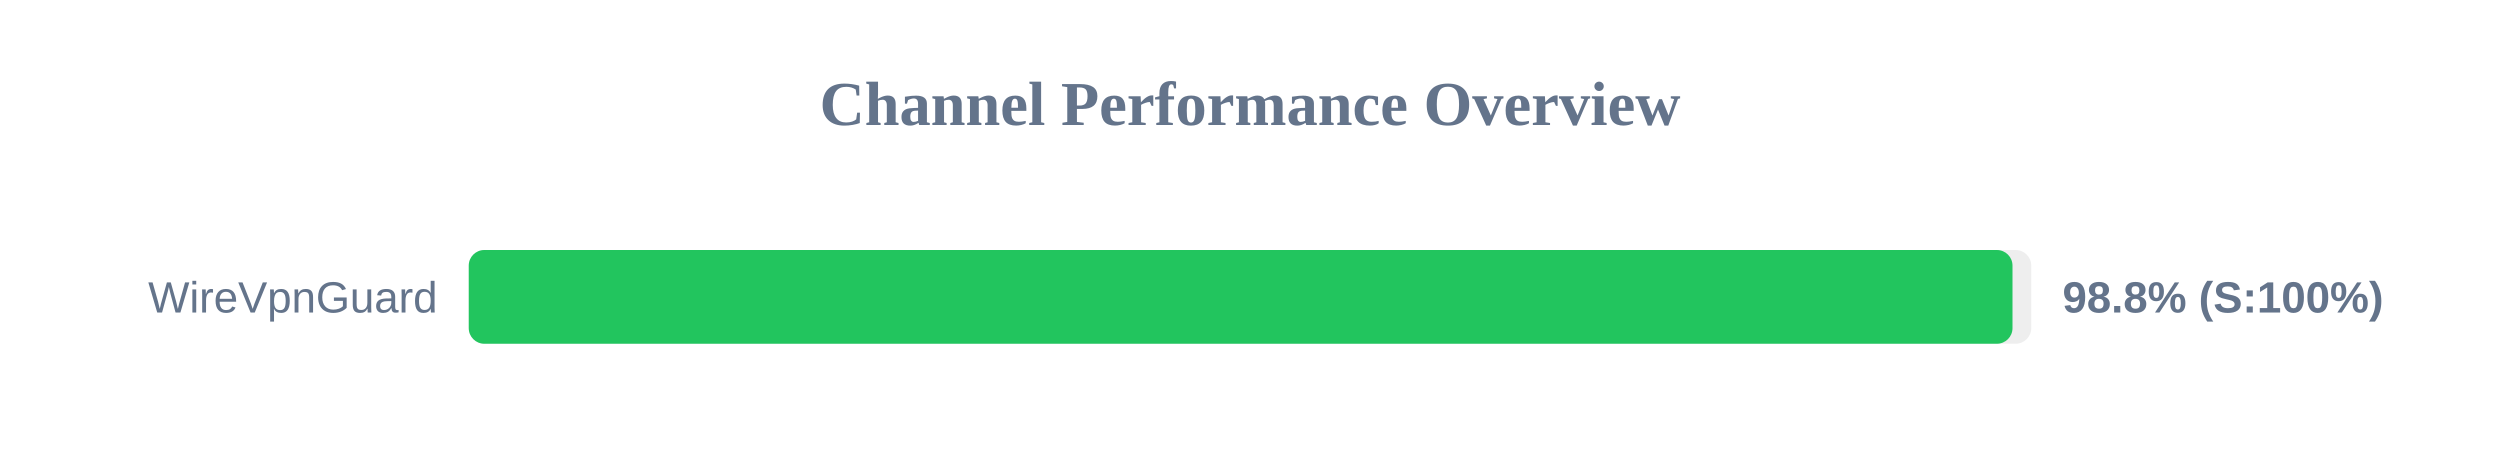
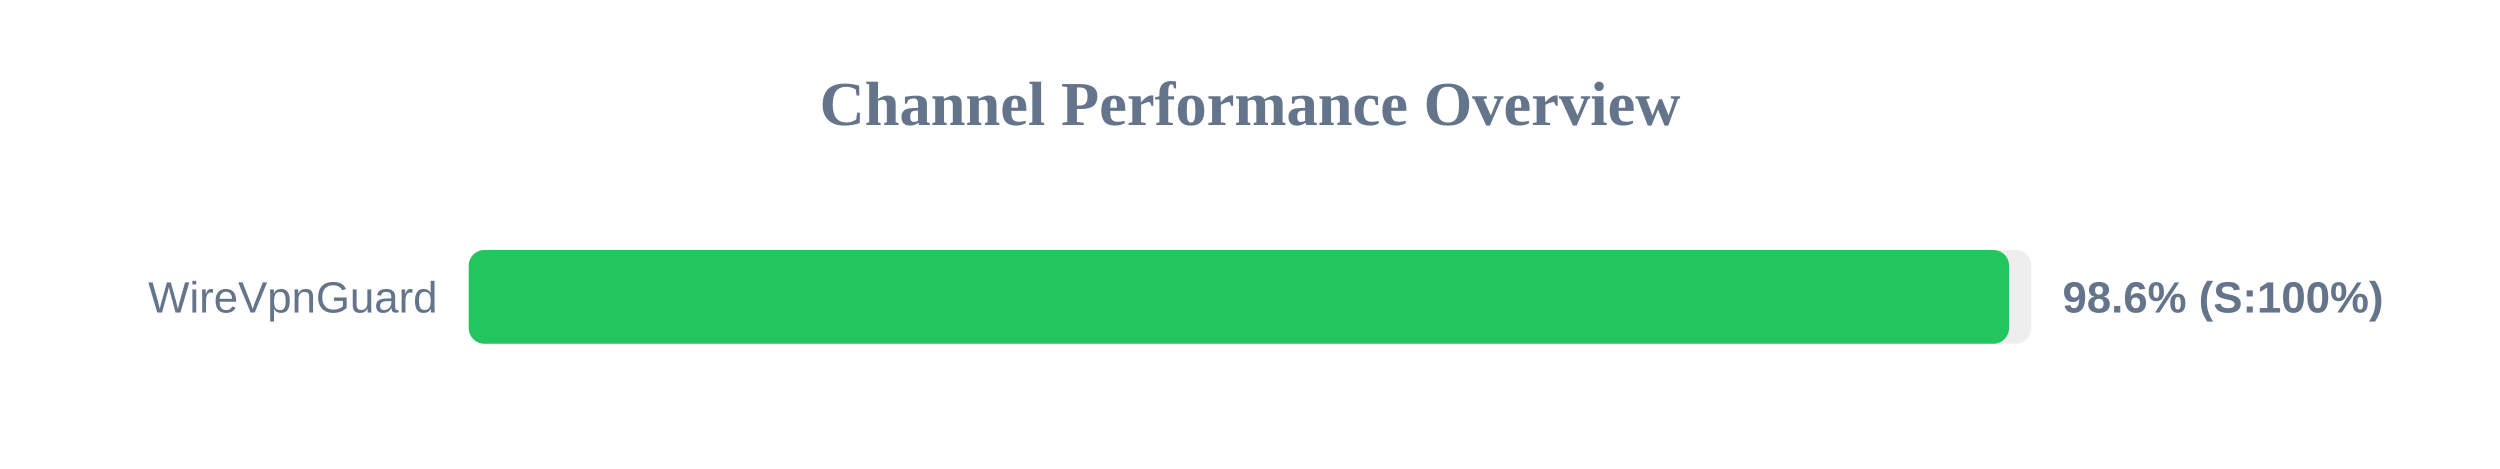
<svg xmlns="http://www.w3.org/2000/svg" width="800" height="150" version="1.1">
  <style>
        .row { font: 14px Arial; fill: #64748b; }
        .score { font: bold 14px Arial; fill: #64748b; }
    </style>
  <text x="400" y="40" text-anchor="middle" font-size="20px" font-weight="bold" fill="#64748b">Channel Performance Overview</text>
  <rect x="150" y="80" width="500" height="30" fill="#eee" rx="5" />
-   <rect x="150" y="80" width="494.0" height="30" fill="#22c55e" rx="5" />
+   <rect x="150" y="80" width="492.9" height="30" fill="#22c55e" rx="5" />
  <text x="140" y="100" text-anchor="end" class="row">WireVpnGuard</text>
-   <text x="660" y="100" text-anchor="start" class="score">98.8% (S:100%)</text>
+   <text x="660" y="100" text-anchor="start" class="score">98.6% (S:100%)</text>
</svg>
